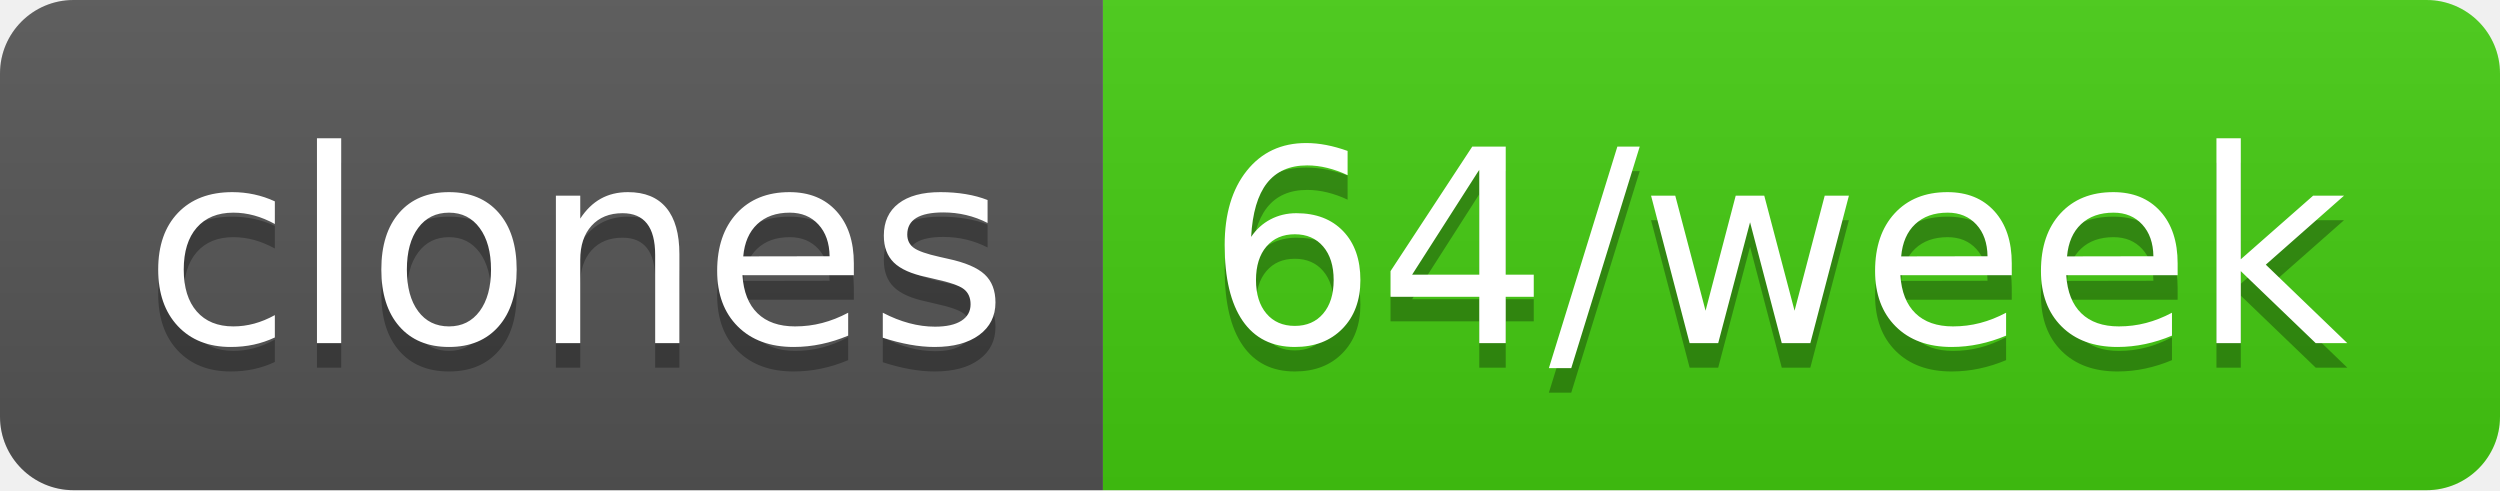
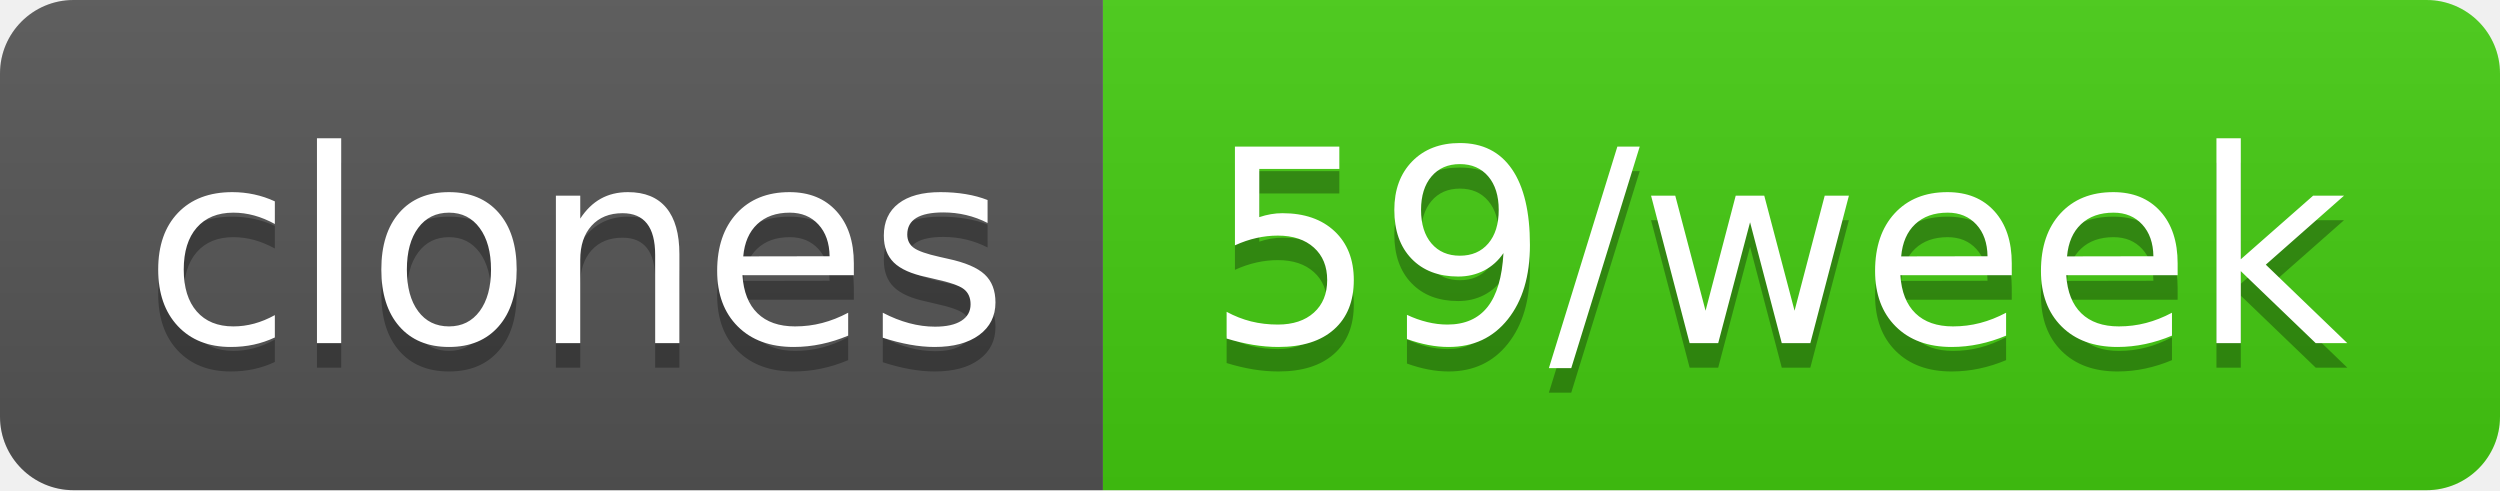
- <svg xmlns="http://www.w3.org/2000/svg" width="102" height="20" role="img" aria-label="clones: 64/week">
+ <svg xmlns="http://www.w3.org/2000/svg" width="102" height="20" role="img" aria-label="clones: 59/week">
  <linearGradient id="s" x2="0" y2="100%">
    <stop offset="0" stop-color="#bbb" stop-opacity=".1" />
    <stop offset="1" stop-opacity=".1" />
  </linearGradient>
  <clipPath id="r">
    <rect width="102" height="20" rx="3" fill="#fff" />
  </clipPath>
  <g clip-path="url(#r)">
    <rect width="45" height="20" fill="#555" />
    <rect x="45" width="57" height="20" fill="#4c1" />
    <rect width="102" height="20" fill="url(#s)" />
  </g>
  <g fill="#fff" text-anchor="middle" font-family="Verdana,Geneva,DejaVu Sans,sans-serif" text-rendering="geometricPrecision" font-size="110">
    <text aria-hidden="true" x="235" y="150" fill="#010101" fill-opacity=".3" transform="scale(.1)" textLength="350">clones</text>
    <text x="235" y="140" transform="scale(.1)" fill="#fff" textLength="350">clones</text>
-     <text aria-hidden="true" x="725" y="150" fill="#010101" fill-opacity=".3" transform="scale(.1)" textLength="470">64/week</text>
-     <text x="725" y="140" transform="scale(.1)" fill="#fff" textLength="470">64/week</text>
+     <text aria-hidden="true" x="725" y="150" fill="#010101" fill-opacity=".3" transform="scale(.1)" textLength="470">59/week</text>
+     <text x="725" y="140" transform="scale(.1)" fill="#fff" textLength="470">59/week</text>
  </g>
</svg>
